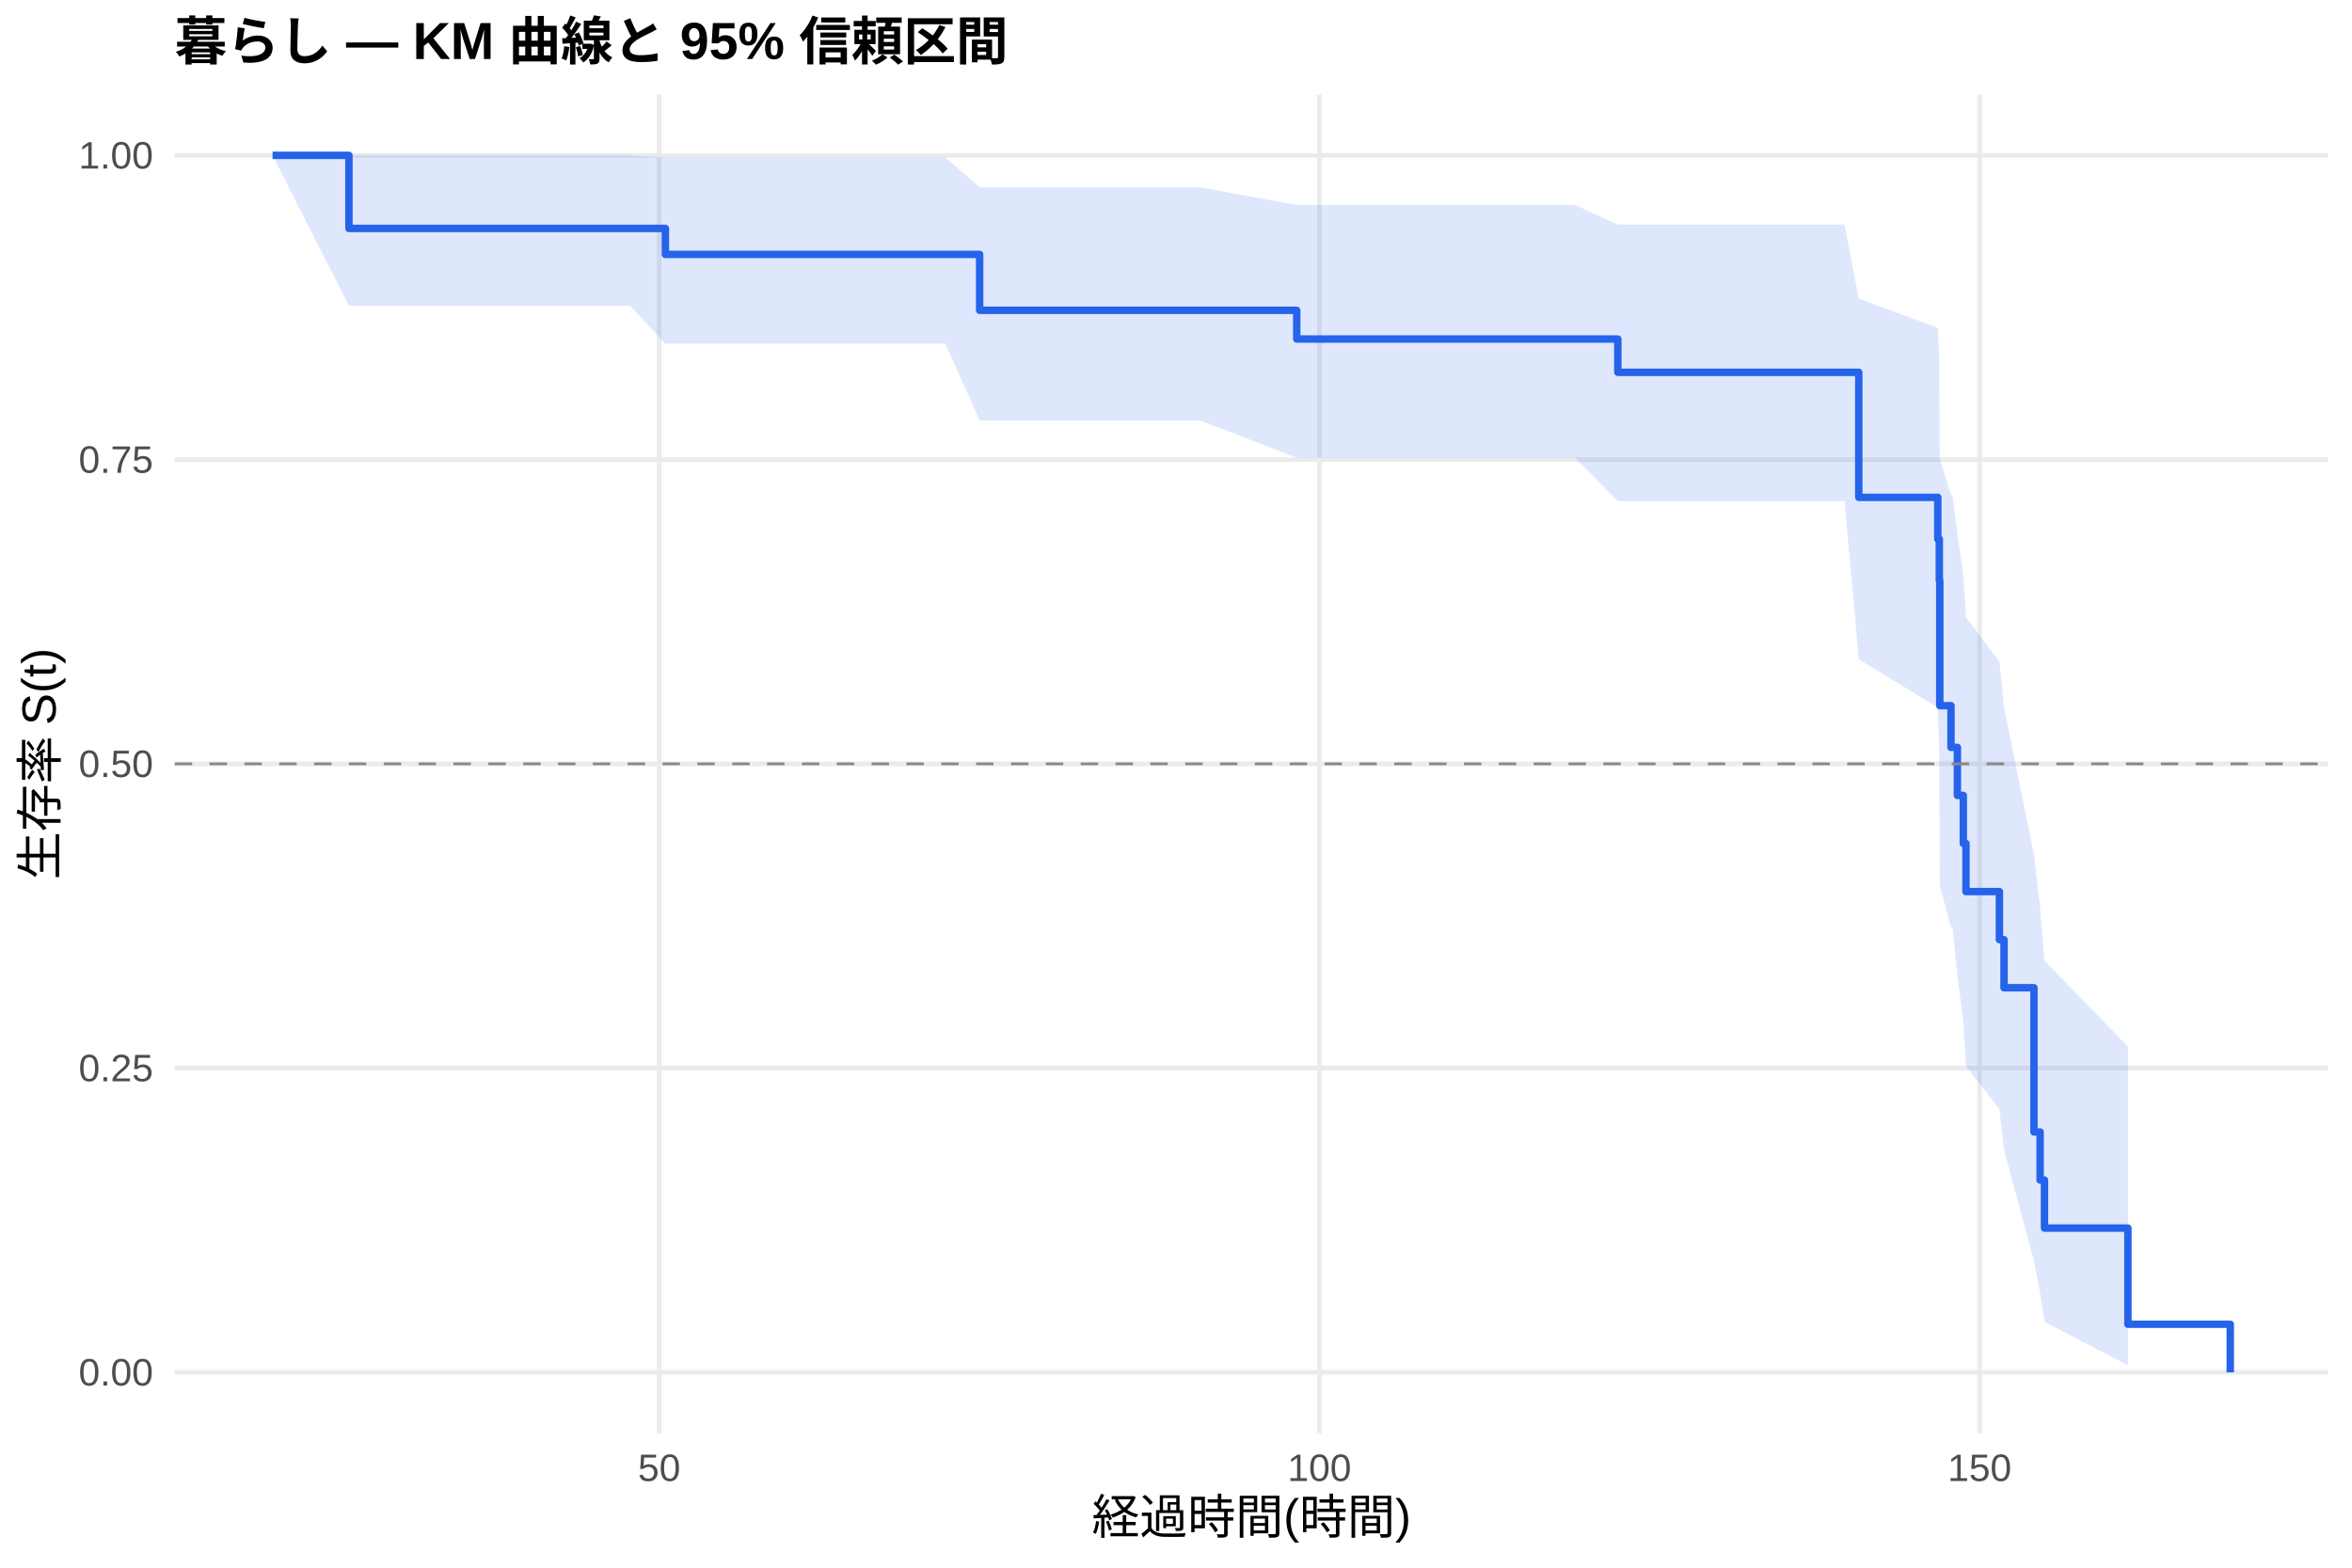
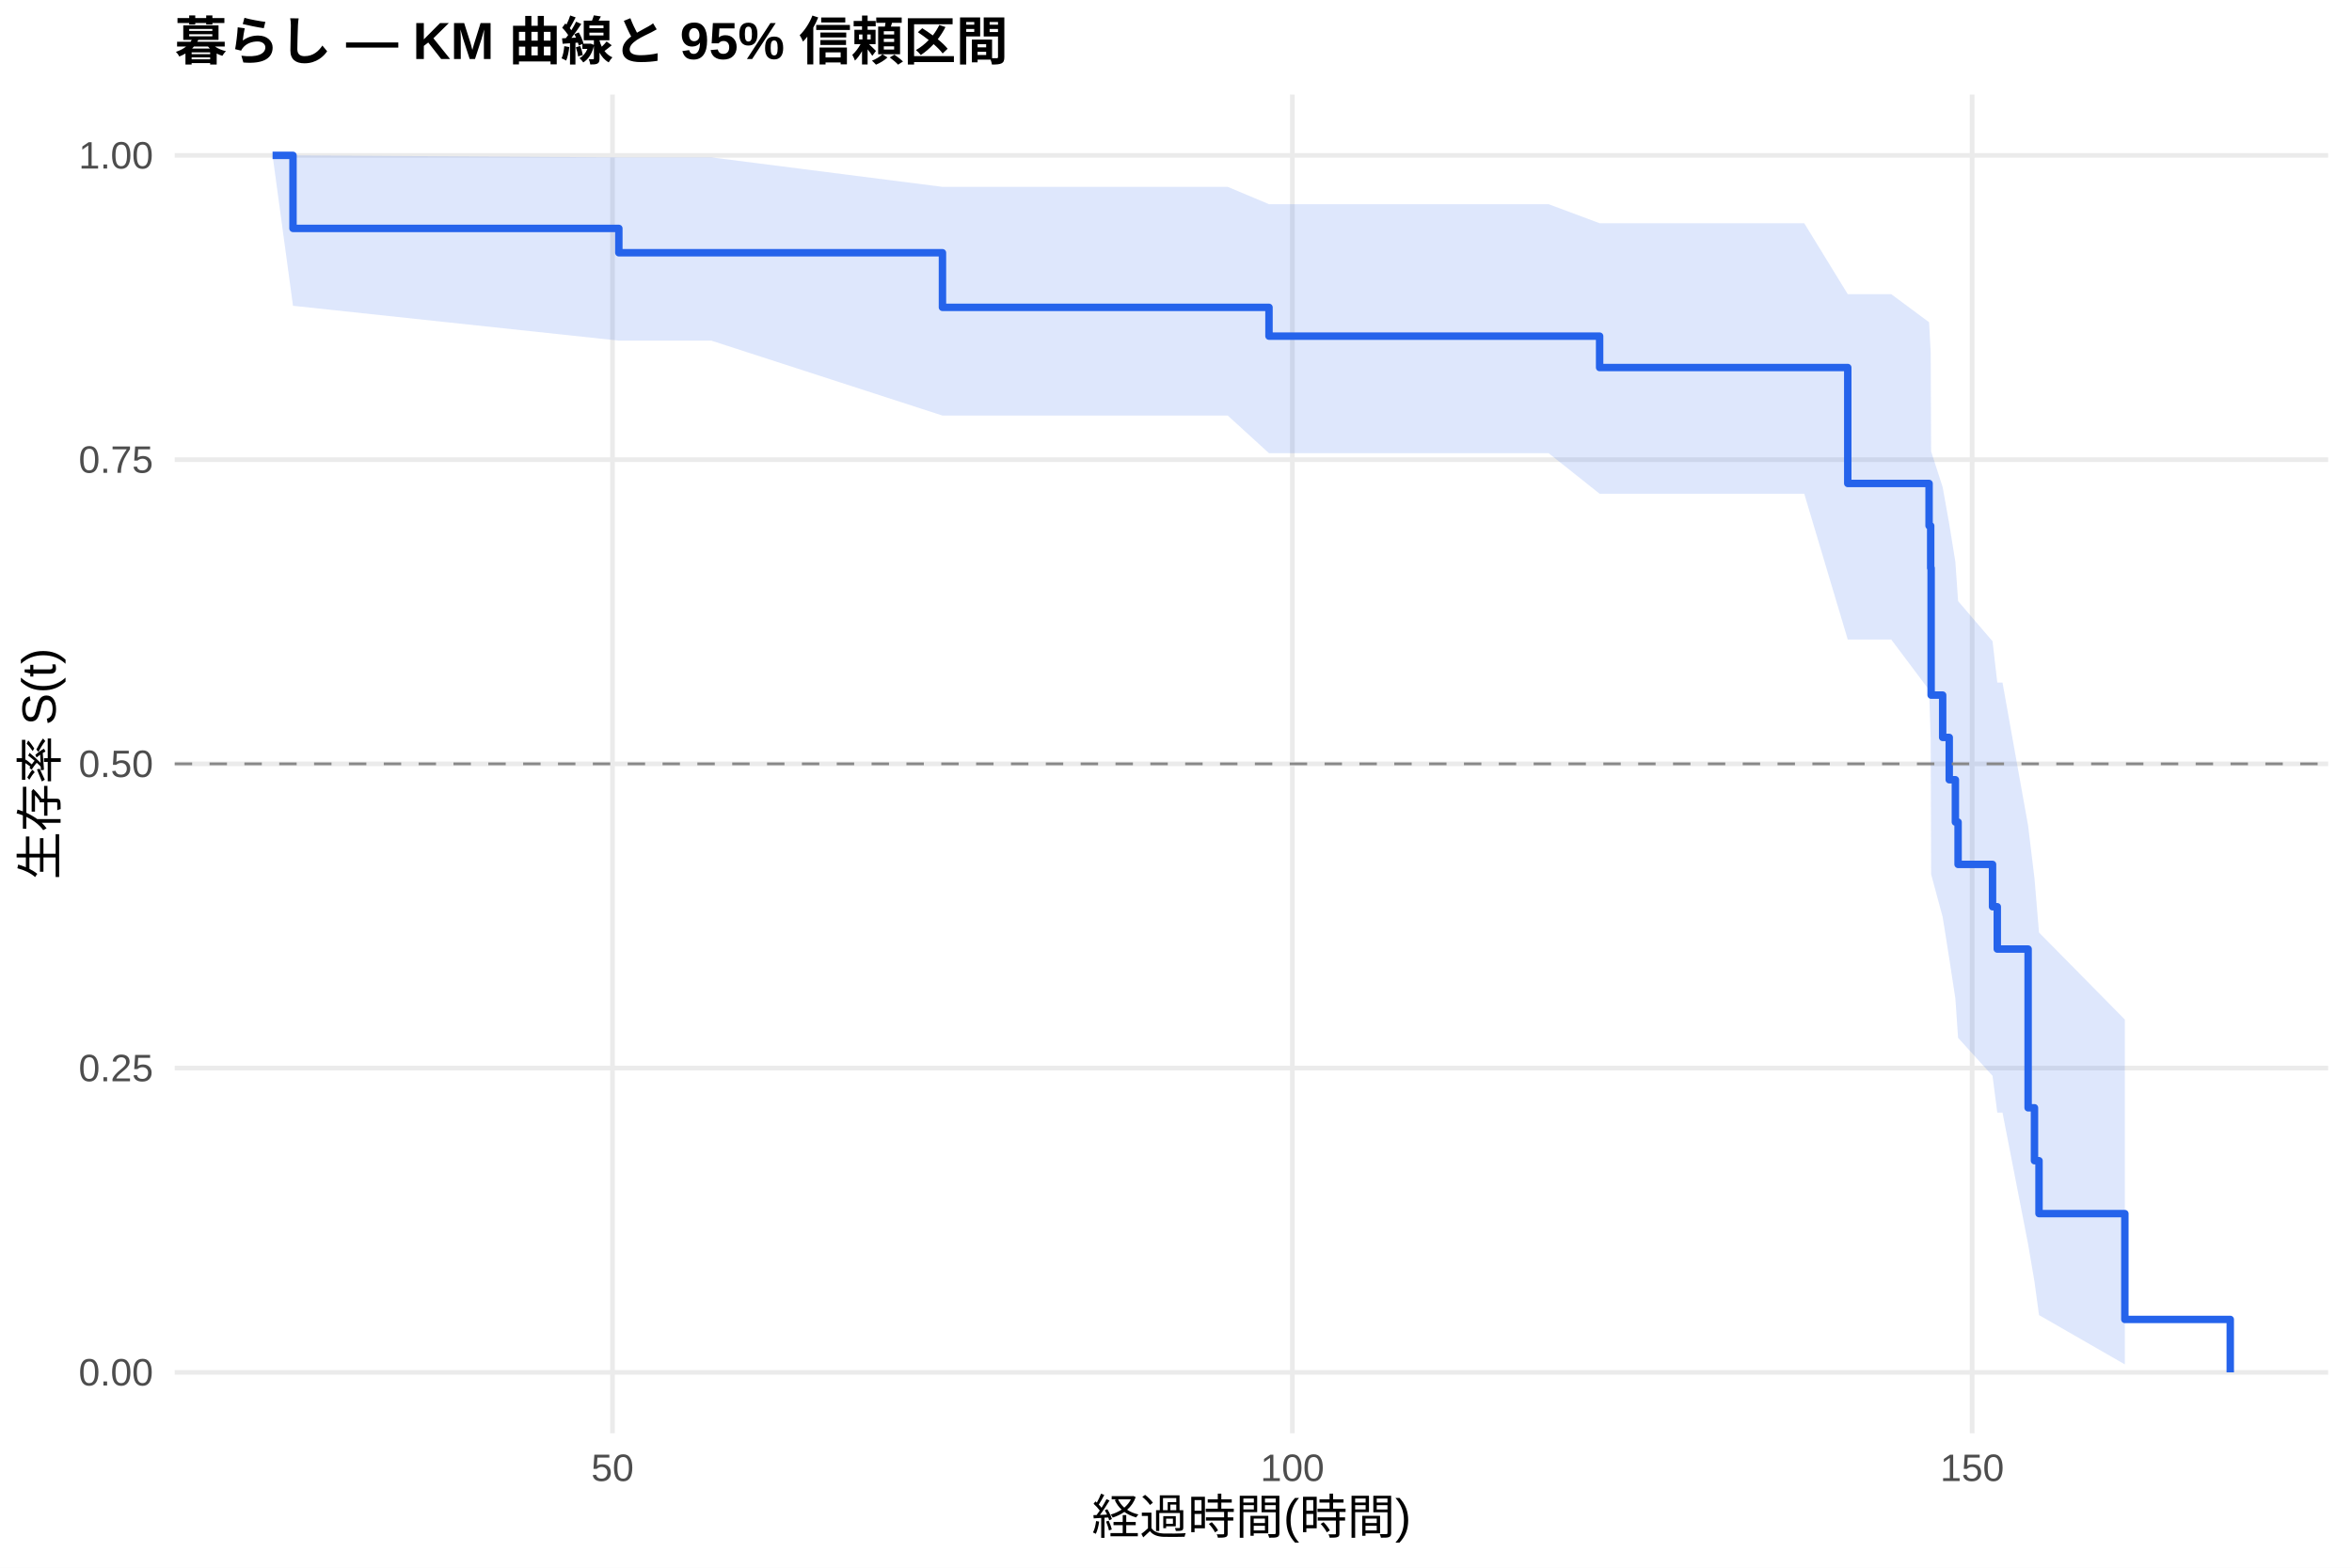
<svg xmlns="http://www.w3.org/2000/svg" width="540.00pt" height="360.00pt" viewBox="0 0 540.00 360.00">
  <g class="svglite">
    <defs>
      <style type="text/css">
    .svglite line, .svglite polyline, .svglite polygon, .svglite path, .svglite rect, .svglite circle {
      fill: none;
      stroke: #000000;
      stroke-linecap: round;
      stroke-linejoin: round;
      stroke-miterlimit: 10.00;
    }
    .svglite text {
      white-space: pre;
    }
    .svglite g.glyphgroup path {
      fill: inherit;
      stroke: none;
    }
  </style>
    </defs>
    <rect width="100%" height="100%" style="stroke: none; fill: #FFFFFF;" />
    <defs>
      <clipPath id="cpMC4wMHw1NDAuMDB8MC4wMHwzNjAuMDA=">
        <rect x="0.00" y="0.00" width="540.00" height="360.00" />
      </clipPath>
    </defs>
    <g clip-path="url(#cpMC4wMHw1NDAuMDB8MC4wMHwzNjAuMDA=)">
      <rect x="0" y="0.00" width="540.00" height="360.00" style="stroke-width: 1.07; stroke: none; fill: #FFFFFF;" />
    </g>
    <defs>
      <clipPath id="cpNDAuMTF8NTM0LjUyfDIxLjcxfDMyOS4xMg==">
        <rect x="40.11" y="21.71" width="494.41" height="307.41" />
      </clipPath>
    </defs>
    <g clip-path="url(#cpNDAuMTF8NTM0LjUyfDIxLjcxfDMyOS4xMg==)">
      <polyline points="40.11,315.14 534.52,315.14 " style="stroke-width: 1.07; stroke: #EBEBEB; stroke-linecap: butt;" />
      <polyline points="40.11,245.28 534.52,245.28 " style="stroke-width: 1.07; stroke: #EBEBEB; stroke-linecap: butt;" />
      <polyline points="40.11,175.41 534.52,175.41 " style="stroke-width: 1.07; stroke: #EBEBEB; stroke-linecap: butt;" />
      <polyline points="40.11,105.55 534.52,105.55 " style="stroke-width: 1.07; stroke: #EBEBEB; stroke-linecap: butt;" />
      <polyline points="40.11,35.68 534.52,35.68 " style="stroke-width: 1.07; stroke: #EBEBEB; stroke-linecap: butt;" />
-       <polyline points="151.35,329.12 151.35,21.71 " style="stroke-width: 1.07; stroke: #EBEBEB; stroke-linecap: butt;" />
-       <polyline points="302.93,329.12 302.93,21.71 " style="stroke-width: 1.07; stroke: #EBEBEB; stroke-linecap: butt;" />
-       <polyline points="454.50,329.12 454.50,21.71 " style="stroke-width: 1.07; stroke: #EBEBEB; stroke-linecap: butt;" />
-       <polygon points="62.58,35.68 80.11,35.68 144.68,35.68 152.77,36.13 160.40,36.13 217.04,36.13 224.92,43.03 275.54,43.03 297.72,47.07 305.91,47.07 347.09,47.07 361.59,47.07 371.44,51.56 376.84,51.56 392.56,51.56 404.08,51.56 423.48,51.56 426.76,68.58 444.90,75.28 445.25,82.35 445.36,105.43 447.93,113.66 448.29,113.66 449.40,122.63 450.76,132.00 451.37,141.77 459.05,151.91 460.11,162.44 466.98,196.31 468.39,208.34 469.40,220.61 488.55,240.33 488.55,313.51 469.40,303.54 468.39,296.88 466.98,289.50 460.11,264.06 459.05,254.66 451.37,244.84 450.76,234.61 449.40,223.97 448.29,212.90 447.93,212.90 445.36,203.38 445.25,173.17 444.90,162.47 426.76,151.39 423.48,115.07 404.08,115.07 392.56,115.07 376.84,115.07 371.44,115.07 361.59,105.09 347.09,105.09 305.91,105.09 297.72,105.09 275.54,96.55 224.92,96.55 217.04,78.93 160.40,78.93 152.77,78.93 144.68,70.22 80.11,70.22 62.58,35.68 " style="stroke-width: 0.00; stroke: none; stroke-linecap: butt; fill: #2563EB; fill-opacity: 0.15;" />
-       <polyline points="62.58,35.68 80.11,35.68 144.68,35.68 152.77,36.13 160.40,36.13 217.04,36.13 224.92,43.03 275.54,43.03 297.72,47.07 305.91,47.07 347.09,47.07 361.59,47.07 371.44,51.56 376.84,51.56 392.56,51.56 404.08,51.56 423.48,51.56 426.76,68.58 444.90,75.28 445.25,82.35 445.36,105.43 447.93,113.66 448.29,113.66 449.40,122.63 450.76,132.00 451.37,141.77 459.05,151.91 460.11,162.44 466.98,196.31 468.39,208.34 469.40,220.61 488.55,240.33 " style="stroke-width: 1.07; stroke: none; stroke-linecap: butt;" />
-       <polyline points="488.55,313.51 469.40,303.54 468.39,296.88 466.98,289.50 460.11,264.06 459.05,254.66 451.37,244.84 450.76,234.61 449.40,223.97 448.29,212.90 447.93,212.90 445.36,203.38 445.25,173.17 444.90,162.47 426.76,151.39 423.48,115.07 404.08,115.07 392.56,115.07 376.84,115.07 371.44,115.07 361.59,105.09 347.09,105.09 305.91,105.09 297.72,105.09 275.54,96.55 224.92,96.55 217.04,78.93 160.40,78.93 152.77,78.93 144.68,70.22 80.11,70.22 62.58,35.68 " style="stroke-width: 1.07; stroke: none; stroke-linecap: butt;" />
-       <polyline points="62.58,35.68 80.11,35.68 80.11,52.45 144.68,52.45 144.68,52.45 152.77,52.45 152.77,58.42 160.40,58.42 160.40,58.42 217.04,58.42 217.04,58.42 224.92,58.42 224.92,71.26 275.54,71.26 275.54,71.26 297.72,71.26 297.72,77.85 305.91,77.85 305.91,77.85 347.09,77.85 347.09,77.85 361.59,77.85 361.59,77.85 371.44,77.85 371.44,85.50 376.84,85.50 376.84,85.50 392.56,85.50 392.56,85.50 404.08,85.50 404.08,85.50 423.48,85.50 423.48,85.50 426.76,85.50 426.76,114.21 444.90,114.21 444.90,123.78 445.25,123.78 445.25,133.34 445.36,133.34 445.36,162.05 447.93,162.05 447.93,171.62 448.29,171.62 448.29,171.62 449.40,171.62 449.40,182.66 450.76,182.66 450.76,193.70 451.37,193.70 451.37,204.74 459.05,204.74 459.05,215.78 460.11,215.78 460.11,226.82 466.98,226.82 466.98,259.94 468.39,259.94 468.39,270.98 469.40,270.98 469.40,282.02 488.55,282.02 488.55,304.10 512.05,304.10 512.05,315.14 " style="stroke-width: 1.71; stroke: #2563EB; stroke-linecap: butt;" />
+       <polyline points="140.62,329.12 140.62,21.71 " style="stroke-width: 1.07; stroke: #EBEBEB; stroke-linecap: butt;" />
+       <polyline points="296.71,329.12 296.71,21.71 " style="stroke-width: 1.07; stroke: #EBEBEB; stroke-linecap: butt;" />
+       <polyline points="452.79,329.12 452.79,21.71 " style="stroke-width: 1.07; stroke: #EBEBEB; stroke-linecap: butt;" />
+       <polygon points="62.58,35.68 67.27,35.68 142.08,36.14 147.13,36.14 163.31,36.14 216.38,42.91 221.63,42.91 281.88,42.91 291.35,46.89 313.15,46.89 355.55,46.89 367.26,51.26 370.48,51.26 386.19,51.26 402.37,51.26 414.24,51.26 424.23,67.55 434.21,67.55 442.90,74.00 443.27,80.89 443.37,103.67 446.02,111.87 447.53,120.33 448.94,129.05 449.56,138.03 457.47,147.26 458.56,156.74 459.76,156.74 465.64,189.63 467.10,201.69 468.14,214.14 487.85,234.13 487.85,313.32 468.14,301.99 467.10,294.32 465.64,285.74 459.76,255.50 458.56,255.50 457.47,247.05 449.56,238.33 448.94,229.34 447.53,220.09 446.02,210.57 443.37,200.77 443.27,169.55 442.90,158.43 434.21,146.86 424.23,146.86 414.24,113.38 402.37,113.38 386.19,113.38 370.48,113.38 367.26,113.38 355.55,104.07 313.15,104.07 291.35,104.07 281.88,95.43 221.63,95.43 216.38,95.43 163.31,78.22 147.13,78.22 142.08,78.22 67.27,70.22 62.58,35.68 " style="stroke-width: 0.00; stroke: none; stroke-linecap: butt; fill: #2563EB; fill-opacity: 0.15;" />
+       <polyline points="62.58,35.68 67.27,35.68 142.08,36.14 147.13,36.14 163.31,36.14 216.38,42.91 221.63,42.91 281.88,42.91 291.35,46.89 313.15,46.89 355.55,46.89 367.26,51.26 370.48,51.26 386.19,51.26 402.37,51.26 414.24,51.26 424.23,67.55 434.21,67.55 442.90,74.00 443.27,80.89 443.37,103.67 446.02,111.87 447.53,120.33 448.94,129.05 449.56,138.03 457.47,147.26 458.56,156.74 459.76,156.74 465.64,189.63 467.10,201.69 468.14,214.14 487.85,234.13 " style="stroke-width: 1.07; stroke: none; stroke-linecap: butt;" />
+       <polyline points="487.85,313.32 468.14,301.99 467.10,294.32 465.64,285.74 459.76,255.50 458.56,255.50 457.47,247.05 449.56,238.33 448.94,229.34 447.53,220.09 446.02,210.57 443.37,200.77 443.27,169.55 442.90,158.43 434.21,146.86 424.23,146.86 414.24,113.38 402.37,113.38 386.19,113.38 370.48,113.38 367.26,113.38 355.55,104.07 313.15,104.07 291.35,104.07 281.88,95.43 221.63,95.43 216.38,95.43 163.31,78.22 147.13,78.22 142.08,78.22 67.27,70.22 62.58,35.68 " style="stroke-width: 1.07; stroke: none; stroke-linecap: butt;" />
+       <polyline points="62.58,35.68 67.27,35.68 67.27,52.45 142.08,52.45 142.08,58.04 147.13,58.04 147.13,58.04 163.31,58.04 163.31,58.04 216.38,58.04 216.38,70.58 221.63,70.58 221.63,70.58 281.88,70.58 281.88,70.58 291.35,70.58 291.35,77.19 313.15,77.19 313.15,77.19 355.55,77.19 355.55,77.19 367.26,77.19 367.26,84.40 370.48,84.40 370.48,84.40 386.19,84.40 386.19,84.40 402.37,84.40 402.37,84.40 414.24,84.40 414.24,84.40 424.23,84.40 424.23,111.02 434.21,111.02 434.21,111.02 442.90,111.02 442.90,120.74 443.27,120.74 443.27,130.46 443.37,130.46 443.37,159.62 446.02,159.62 446.02,169.34 447.53,169.34 447.53,179.06 448.94,179.06 448.94,188.78 449.56,188.78 449.56,198.50 457.47,198.50 457.47,208.22 458.56,208.22 458.56,217.94 459.76,217.94 459.76,217.94 465.64,217.94 465.64,254.39 467.10,254.39 467.10,266.54 468.14,266.54 468.14,278.69 487.85,278.69 487.85,302.99 512.05,302.99 512.05,315.14 " style="stroke-width: 1.71; stroke: #2563EB; stroke-linecap: butt;" />
      <line x1="40.11" y1="175.41" x2="534.52" y2="175.41" style="stroke-width: 0.64; stroke: #888888; stroke-dasharray: 4.00,4.00; stroke-linecap: butt;" />
    </g>
    <g clip-path="url(#cpMC4wMHw1NDAuMDB8MC4wMHwzNjAuMDA=)">
      <text x="35.18" y="318.17" text-anchor="end" style="font-size: 8.80px;fill: #4D4D4D; font-family: &quot;Liberation Sans&quot;;" textLength="17.11px" lengthAdjust="spacingAndGlyphs">0.00</text>
      <text x="35.18" y="248.30" text-anchor="end" style="font-size: 8.80px;fill: #4D4D4D; font-family: &quot;Liberation Sans&quot;;" textLength="17.11px" lengthAdjust="spacingAndGlyphs">0.25</text>
      <text x="35.18" y="178.44" text-anchor="end" style="font-size: 8.80px;fill: #4D4D4D; font-family: &quot;Liberation Sans&quot;;" textLength="17.11px" lengthAdjust="spacingAndGlyphs">0.50</text>
      <text x="35.18" y="108.57" text-anchor="end" style="font-size: 8.80px;fill: #4D4D4D; font-family: &quot;Liberation Sans&quot;;" textLength="17.11px" lengthAdjust="spacingAndGlyphs">0.75</text>
      <text x="35.18" y="38.71" text-anchor="end" style="font-size: 8.80px;fill: #4D4D4D; font-family: &quot;Liberation Sans&quot;;" textLength="17.11px" lengthAdjust="spacingAndGlyphs">1.00</text>
-       <text x="151.35" y="340.10" text-anchor="middle" style="font-size: 8.80px;fill: #4D4D4D; font-family: &quot;Liberation Sans&quot;;" textLength="9.78px" lengthAdjust="spacingAndGlyphs">50</text>
-       <text x="302.93" y="340.10" text-anchor="middle" style="font-size: 8.80px;fill: #4D4D4D; font-family: &quot;Liberation Sans&quot;;" textLength="14.67px" lengthAdjust="spacingAndGlyphs">100</text>
-       <text x="454.50" y="340.10" text-anchor="middle" style="font-size: 8.80px;fill: #4D4D4D; font-family: &quot;Liberation Sans&quot;;" textLength="14.67px" lengthAdjust="spacingAndGlyphs">150</text>
+       <text x="140.62" y="340.10" text-anchor="middle" style="font-size: 8.80px;fill: #4D4D4D; font-family: &quot;Liberation Sans&quot;;" textLength="9.78px" lengthAdjust="spacingAndGlyphs">50</text>
+       <text x="296.71" y="340.10" text-anchor="middle" style="font-size: 8.80px;fill: #4D4D4D; font-family: &quot;Liberation Sans&quot;;" textLength="14.67px" lengthAdjust="spacingAndGlyphs">100</text>
+       <text x="452.79" y="340.10" text-anchor="middle" style="font-size: 8.80px;fill: #4D4D4D; font-family: &quot;Liberation Sans&quot;;" textLength="14.67px" lengthAdjust="spacingAndGlyphs">150</text>
      <text x="287.32" y="352.24" text-anchor="middle" style="font-size: 11.00px; font-family: &quot;Liberation Sans&quot;;" textLength="73.31px" lengthAdjust="spacingAndGlyphs">経過時間(時間)</text>
      <text transform="translate(13.05,175.41) rotate(-90)" text-anchor="middle" style="font-size: 11.00px; font-family: &quot;Liberation Sans&quot;;" textLength="53.78px" lengthAdjust="spacingAndGlyphs">生存率 S(t)</text>
      <text x="40.11" y="13.74" style="font-size: 12.00px; font-weight: bold; font-family: &quot;Liberation Sans&quot;;" textLength="191.33px" lengthAdjust="spacingAndGlyphs">暮らし — KM 曲線と 95% 信頼区間</text>
    </g>
  </g>
</svg>
